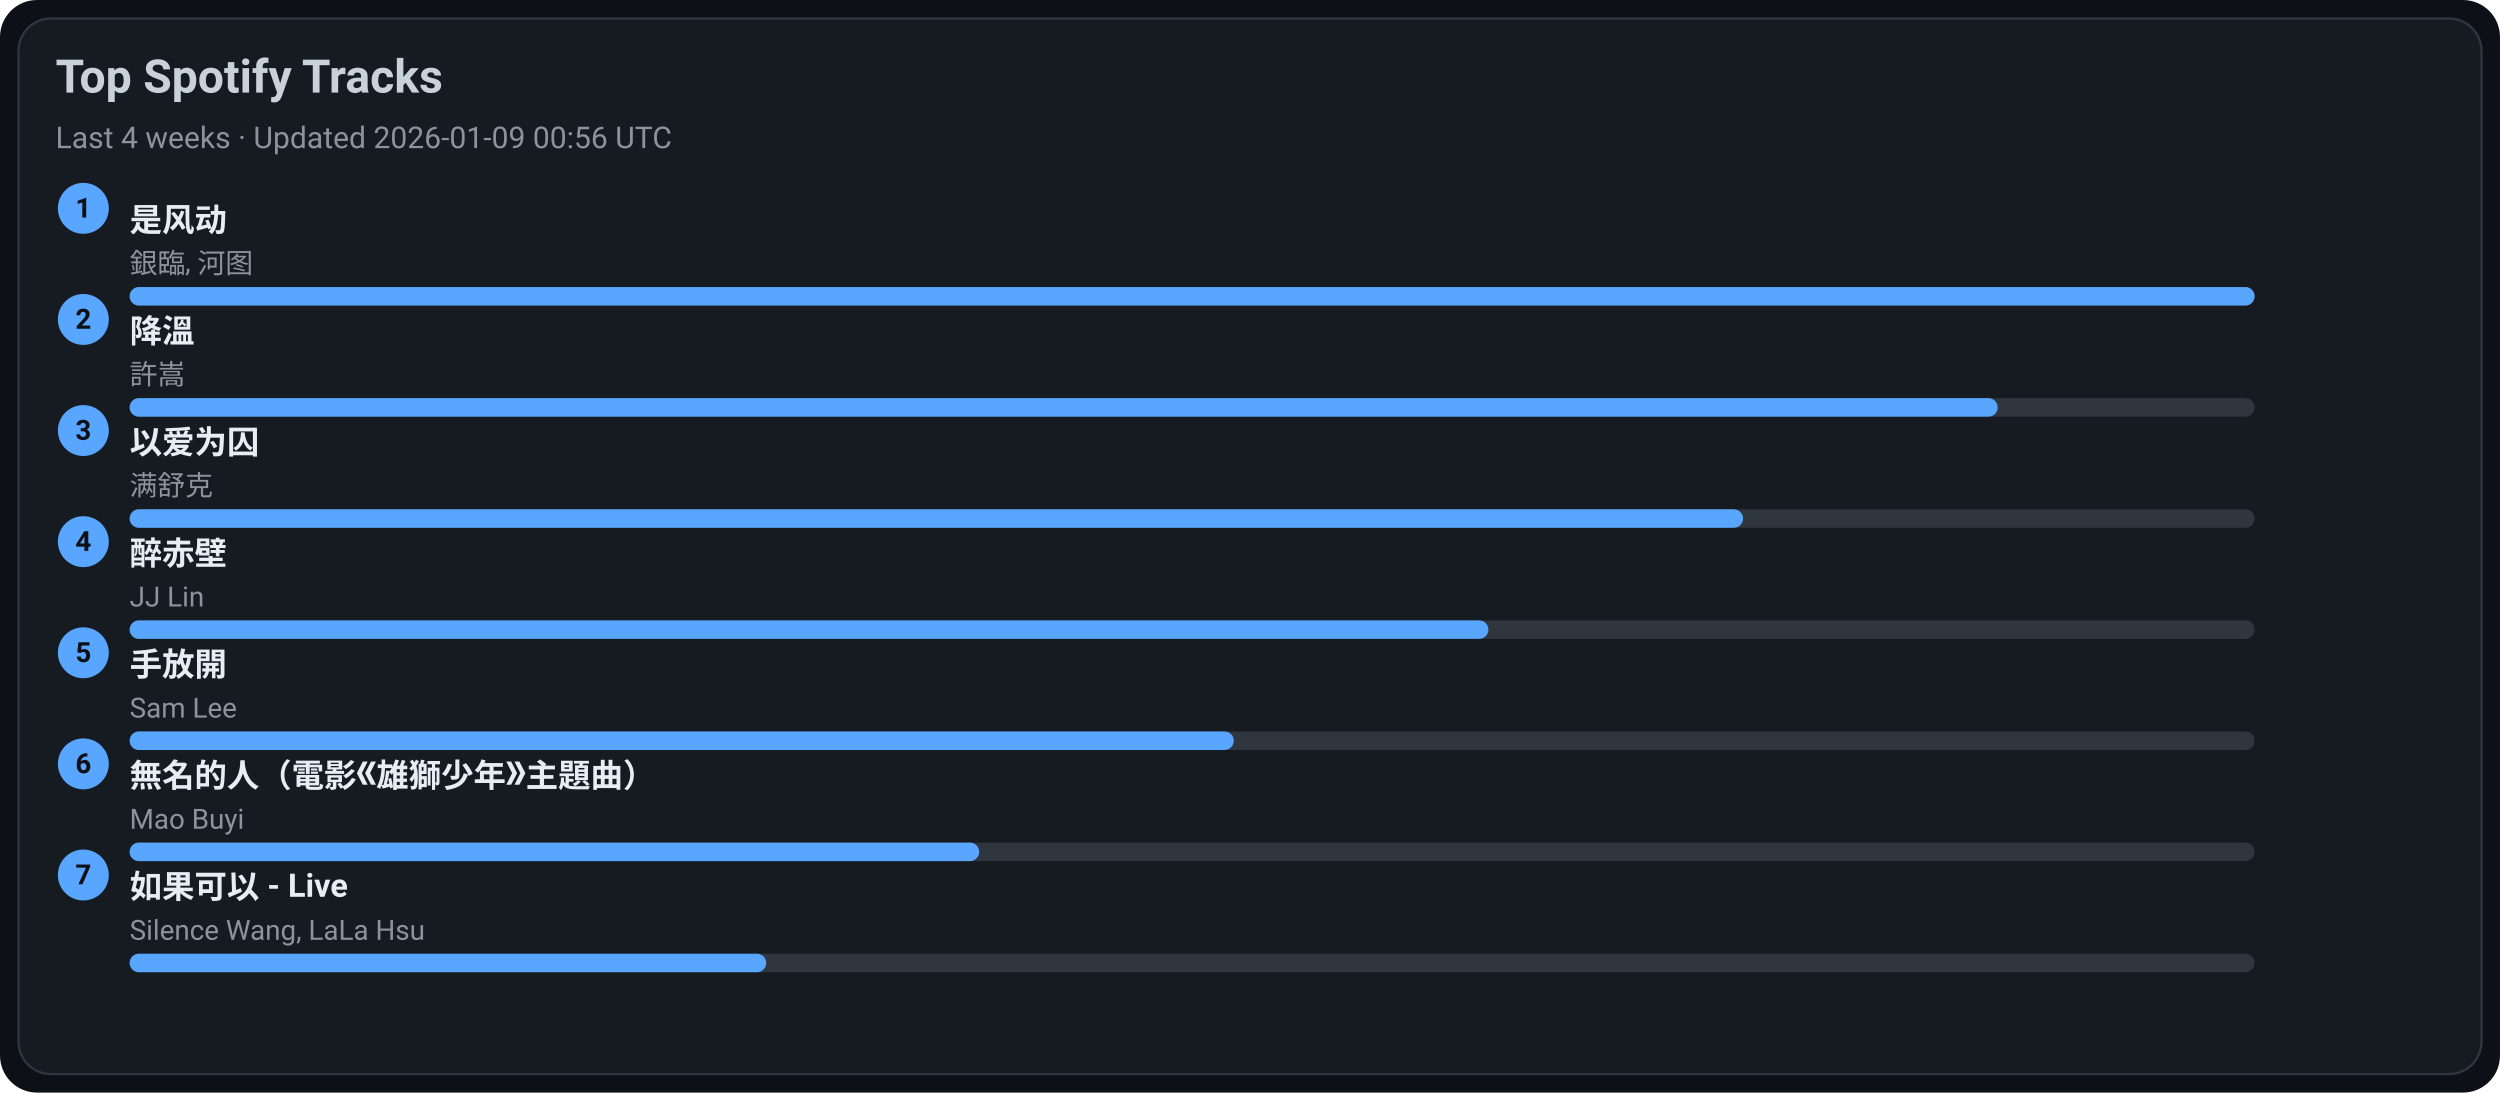
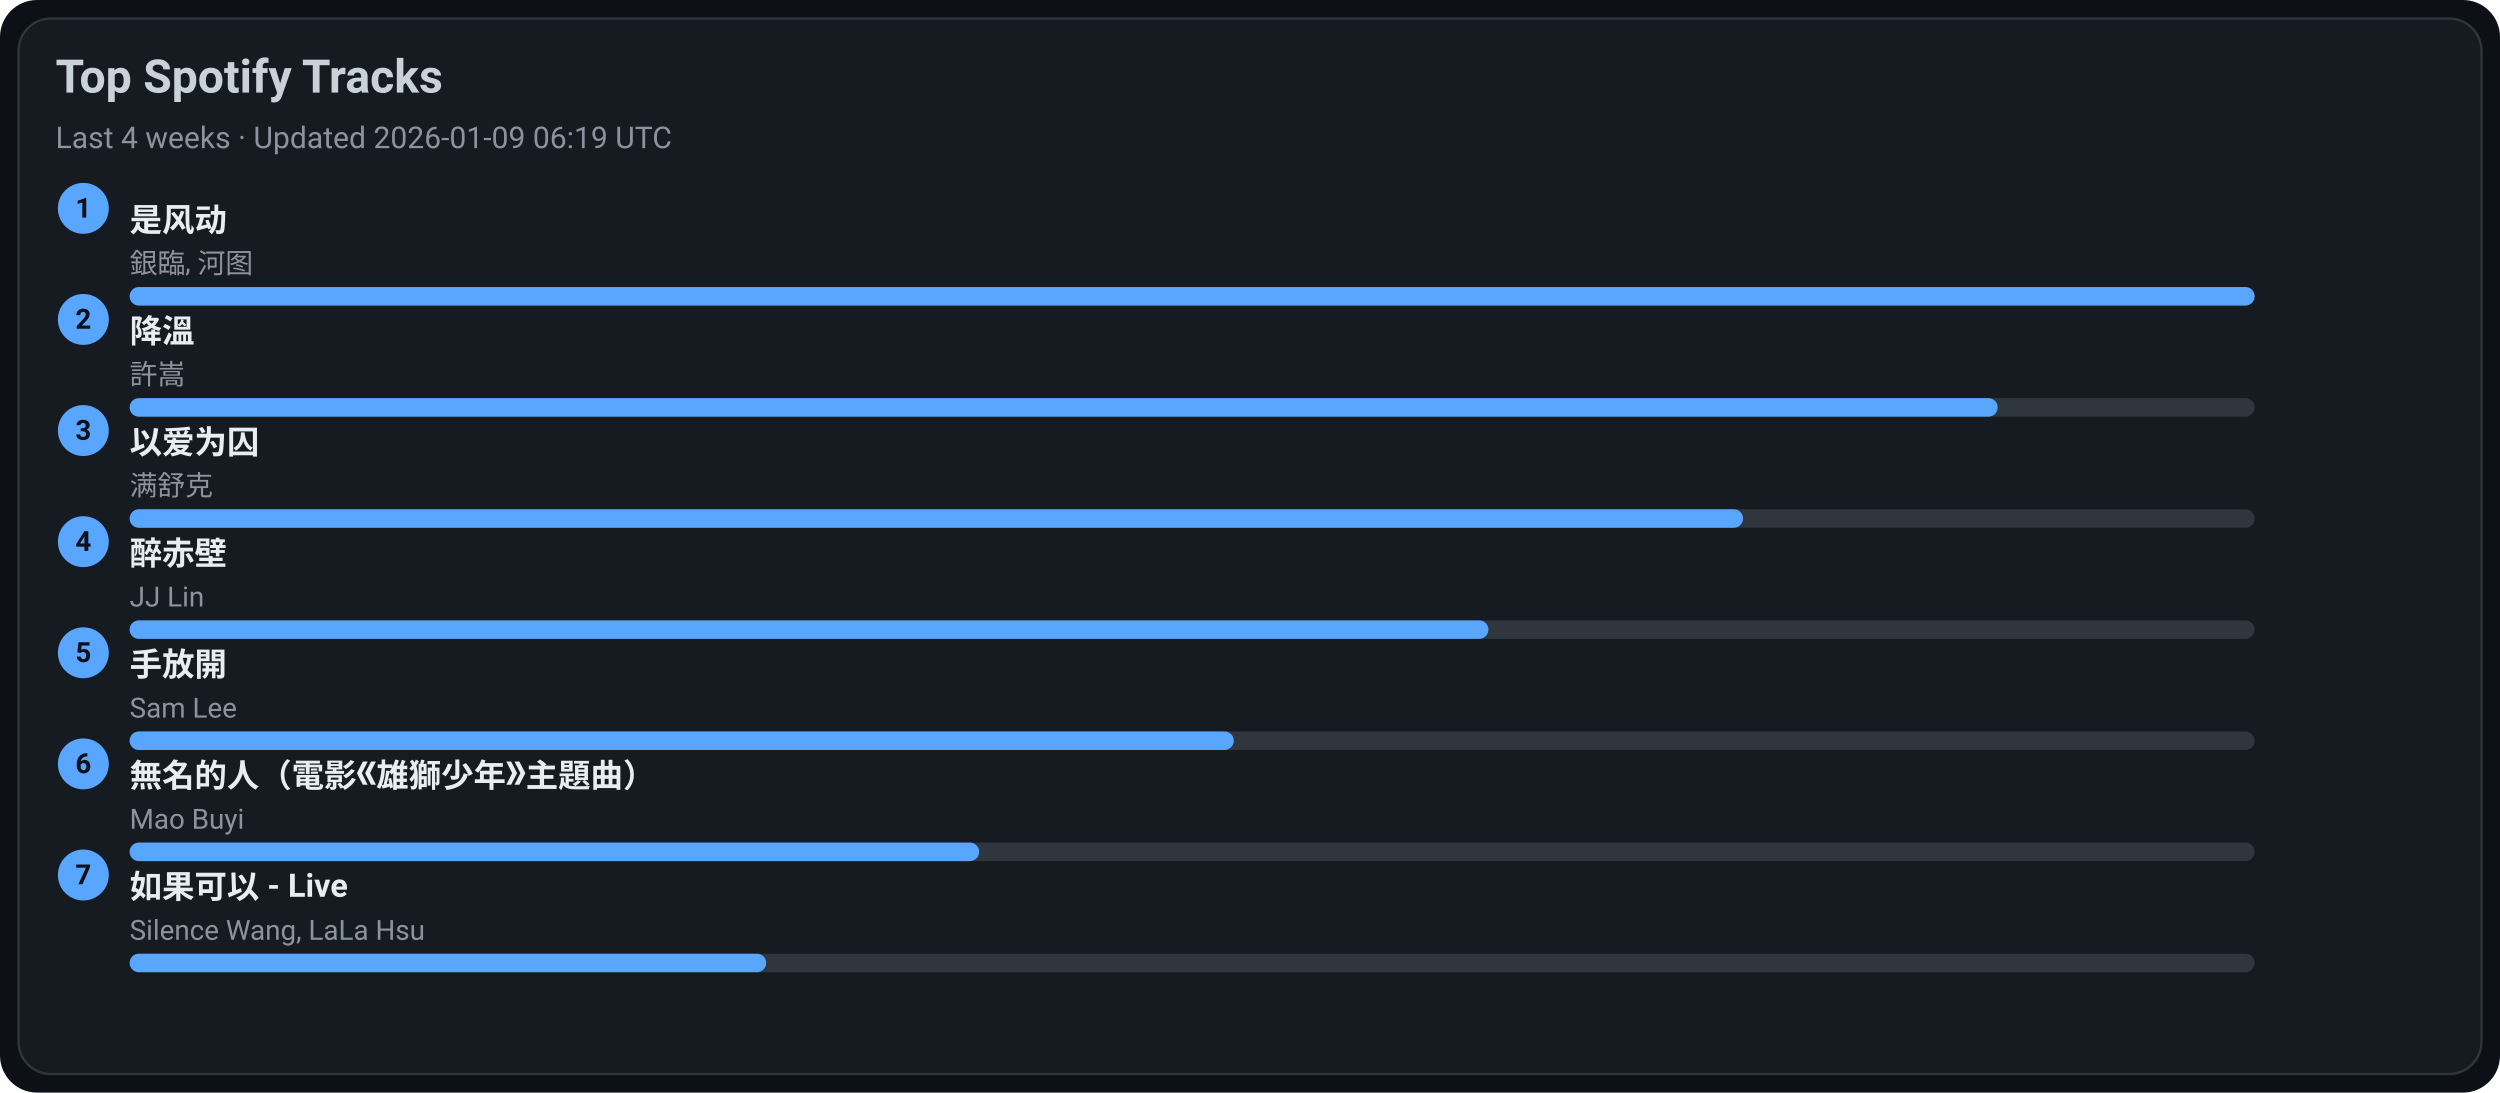
<svg xmlns="http://www.w3.org/2000/svg" width="1080" height="472" viewBox="0 0 1080 472">
  <style>text{font-family:-apple-system,BlinkMacSystemFont,Segoe UI,Roboto,Ubuntu,Helvetica Neue,Arial,Noto Sans,sans-serif}</style>
  <rect width="1080" height="472" rx="16" fill="#0d1117" />
  <rect x="8" y="8" width="1064" height="456" rx="14" fill="#161b22" stroke="#30363d" />
  <text x="24" y="40" font-size="20" fill="#c9d1d9" font-weight="600">Top Spotify Tracks</text>
-   <text x="24" y="64" font-size="13" fill="#8b949e">Last 4 weeks · Updated 2026-01-09 00:56 UTC</text>
+   <text x="24" y="64" font-size="13" fill="#8b949e">Last 4 weeks · Updated 2026-01-09 06:19 UTC</text>
  <circle cx="36" cy="90" r="11" fill="#58a6ff" />
  <text x="36" y="94" text-anchor="middle" font-size="12" fill="#0d1117" font-weight="700">1</text>
  <a href="https://open.spotify.com/track/3lePQ8c4jq7bTePsXEmslh" target="_blank" rel="noopener noreferrer">
    <text x="56" y="100" font-size="14" fill="#e6edf3" font-weight="600">是风动</text>
  </a>
  <text x="56" y="118" font-size="12" fill="#8b949e">銀臨, 河图</text>
  <rect x="56" y="124" width="918" height="8" rx="4" fill="#30363d" />
  <rect x="56" y="124" width="918" height="8" rx="4" fill="#58a6ff" />
  <circle cx="36" cy="138" r="11" fill="#58a6ff" />
  <text x="36" y="142" text-anchor="middle" font-size="12" fill="#0d1117" font-weight="700">2</text>
  <a href="https://open.spotify.com/track/2q9uhrOfyOnBa3oWR1PfYT" target="_blank" rel="noopener noreferrer">
    <text x="56" y="148" font-size="14" fill="#e6edf3" font-weight="600">降溫</text>
  </a>
  <text x="56" y="166" font-size="12" fill="#8b949e">許嵩</text>
  <rect x="56" y="172" width="918" height="8" rx="4" fill="#30363d" />
  <rect x="56" y="172" width="807" height="8" rx="4" fill="#58a6ff" />
  <circle cx="36" cy="186" r="11" fill="#58a6ff" />
  <text x="36" y="190" text-anchor="middle" font-size="12" fill="#0d1117" font-weight="700">3</text>
  <a href="https://open.spotify.com/track/0RW2LEfGQK5BaIho6sSLqf" target="_blank" rel="noopener noreferrer">
    <text x="56" y="196" font-size="14" fill="#e6edf3" font-weight="600">以爱为囚</text>
  </a>
  <text x="56" y="214" font-size="12" fill="#8b949e">满舒克</text>
  <rect x="56" y="220" width="918" height="8" rx="4" fill="#30363d" />
  <rect x="56" y="220" width="697" height="8" rx="4" fill="#58a6ff" />
  <circle cx="36" cy="234" r="11" fill="#58a6ff" />
  <text x="36" y="238" text-anchor="middle" font-size="12" fill="#0d1117" font-weight="700">4</text>
  <a href="https://open.spotify.com/track/69lAYqbyHL1A0gctdLd9WV" target="_blank" rel="noopener noreferrer">
    <text x="56" y="244" font-size="14" fill="#e6edf3" font-weight="600">醉赤壁</text>
  </a>
  <text x="56" y="262" font-size="12" fill="#8b949e">JJ Lin</text>
  <rect x="56" y="268" width="918" height="8" rx="4" fill="#30363d" />
  <rect x="56" y="268" width="587" height="8" rx="4" fill="#58a6ff" />
  <circle cx="36" cy="282" r="11" fill="#58a6ff" />
  <text x="36" y="286" text-anchor="middle" font-size="12" fill="#0d1117" font-weight="700">5</text>
  <a href="https://open.spotify.com/track/2Dd9EXYXI2NNrLG61OtWQv" target="_blank" rel="noopener noreferrer">
    <text x="56" y="292" font-size="14" fill="#e6edf3" font-weight="600">手放開</text>
  </a>
  <text x="56" y="310" font-size="12" fill="#8b949e">Sam Lee</text>
  <rect x="56" y="316" width="918" height="8" rx="4" fill="#30363d" />
  <rect x="56" y="316" width="477" height="8" rx="4" fill="#58a6ff" />
  <circle cx="36" cy="330" r="11" fill="#58a6ff" />
  <text x="36" y="334" text-anchor="middle" font-size="12" fill="#0d1117" font-weight="700">6</text>
  <a href="https://open.spotify.com/track/72kP6AJqsEeSLkO640Tu7F" target="_blank" rel="noopener noreferrer">
    <text x="56" y="340" font-size="14" fill="#e6edf3" font-weight="600">無名的人（電影《雄獅少年》主題曲）</text>
  </a>
  <text x="56" y="358" font-size="12" fill="#8b949e">Mao Buyi</text>
  <rect x="56" y="364" width="918" height="8" rx="4" fill="#30363d" />
  <rect x="56" y="364" width="367" height="8" rx="4" fill="#58a6ff" />
  <circle cx="36" cy="378" r="11" fill="#58a6ff" />
  <text x="36" y="382" text-anchor="middle" font-size="12" fill="#0d1117" font-weight="700">7</text>
  <a href="https://open.spotify.com/track/6IF65dJzfmPcX7jwDegwoo" target="_blank" rel="noopener noreferrer">
    <text x="56" y="388" font-size="14" fill="#e6edf3" font-weight="600">如果可以 - Live</text>
  </a>
  <text x="56" y="406" font-size="12" fill="#8b949e">Silence Wang, LaLa Hsu</text>
  <rect x="56" y="412" width="918" height="8" rx="4" fill="#30363d" />
  <rect x="56" y="412" width="275" height="8" rx="4" fill="#58a6ff" />
</svg>
